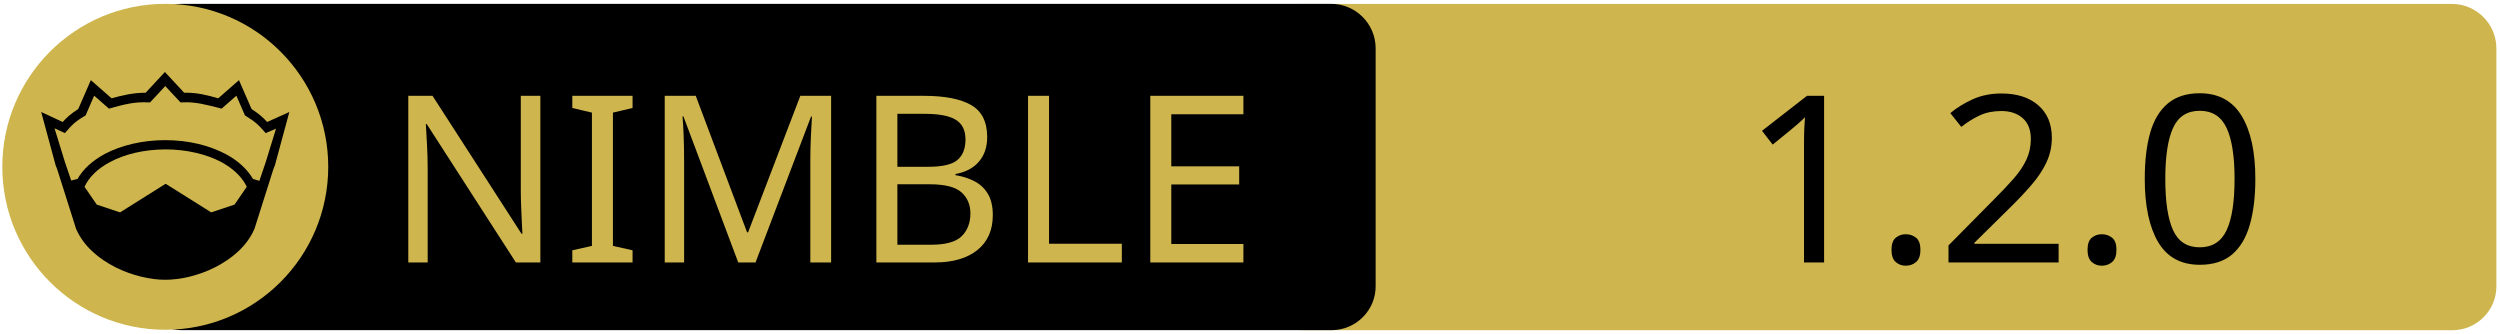
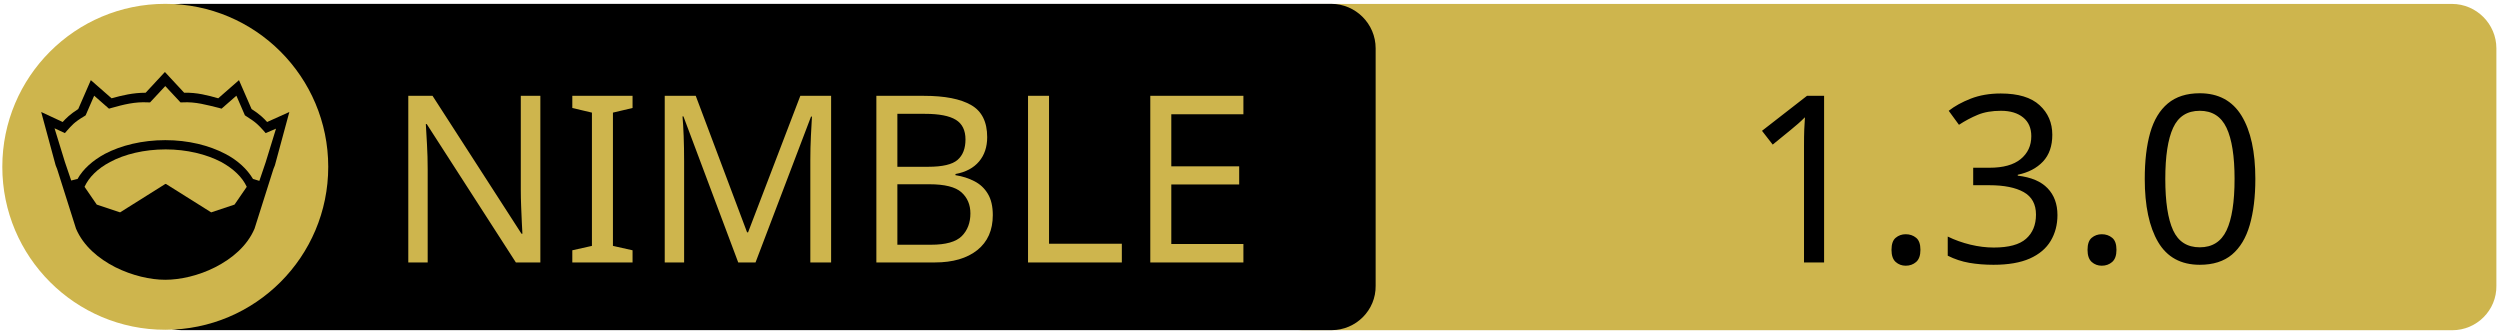
<svg xmlns="http://www.w3.org/2000/svg" xmlns:xlink="http://www.w3.org/1999/xlink" width="675" height="90" xml:space="preserve" version="1.1">
  <a xlink:href="https://github.com/squattingmonk/argumint">
    <g>
      <path fill="#CEB54D" id="svg_15" d="m662.123,89.159l-310.5,0c-6.6,0 -12,-5.4 -12,-12l0,-64.1c0,-6.6 5.4,-12 12,-12l310.4,0c6.6,0 12,5.4 12,12l0,64.1c0.1,6.6 -5.3,12 -11.9,12z" />
      <path id="svg_1" d="m359.524,89.139l-310.5,0c-6.6,0 -12,-5.4 -12,-12l0,-64.1c0,-6.6 5.4,-12 12,-12l310.4,0c6.6,0 12,5.4 12,12l0,64.1c0.1,6.6 -5.3,12 -11.9,12z" />
      <rect id="svg_2" fill="none" height="45.9" width="315.3" class="st0" y="24.539" x="60.224" />
      <circle id="svg_4" fill="#CEB54D" r="44" cy="45.039" cx="44.624" class="st1" />
      <g id="XMLID_4_">
        <path id="svg_5" d="m78.124,30.239l-3.9,14.4l-0.4,1l-5.1,16.1c0,0 0,0 0,0c-2,4.7 -6.1,8.1 -10.6,10.4c-4.5,2.3 -9.5,3.4 -13.5,3.4c-4,0 -8.9,-1.1 -13.5,-3.4c-4.5,-2.3 -8.6,-5.7 -10.6,-10.4c0,0 0,0 0,0l-5.1,-16.1l-0.4,-1l-3.9,-14.4l5.8,2.7c0.9,-1 2,-2.1 4.2,-3.5l3.4,-7.8l5.6,4.9c2.9,-0.8 5.8,-1.5 9.2,-1.5l5.2,-5.6l5.2,5.6c3.4,-0.1 6.4,0.7 9.2,1.5l5.6,-4.9l3.4,7.8c2.2,1.4 3.3,2.5 4.2,3.5l6,-2.7z" />
        <g id="XMLID_6_">
          <g id="svg_6">
            <path id="svg_7" fill="#CEB54D" d="m66.624,50.439l-3.3,4.8l-6.3,2.1l-12.1,-7.6c-0.1,-0.1 -0.3,-0.1 -0.4,0l-12.1,7.6l-6.3,-2.1l-3.3,-4.8c1.2,-2.6 3.5,-4.9 6.9,-6.7c3.9,-2.1 9.2,-3.4 15,-3.4c5.7,0 11,1.3 15,3.4c3.3,1.8 5.7,4.1 6.9,6.7z" class="st1" />
          </g>
          <g id="svg_8" />
        </g>
        <g id="XMLID_5_">
          <g id="svg_9">
            <path id="svg_10" fill="#CEB54D" d="m74.524,34.739l-2.8,9.1l-1.7,5l-1.6,-0.5c0,0 -0.1,0 -0.1,0c-1.6,-2.7 -4.2,-5.1 -7.5,-6.8c-4.4,-2.3 -10,-3.7 -16.2,-3.7c-6.2,0 -11.9,1.4 -16.3,3.7c-3.3,1.8 -5.9,4.1 -7.4,6.8c0,0 -0.1,0 -0.1,0l-1.6,0.4l-1.7,-5l-2.8,-9.1l2.8,1.3l0.6,-0.7c1.2,-1.3 1.8,-2.2 4.7,-3.9l0.3,-0.2l2.3,-5.3l4,3.5l0.7,-0.2c3.2,-0.9 6.3,-1.7 9.8,-1.5l0.6,0l4.1,-4.4l4.1,4.4l0.6,0c3.5,-0.2 6.5,0.7 9.8,1.5l0.7,0.2l4,-3.5l2.3,5.3l0.3,0.2c2.9,1.8 3.5,2.6 4.7,3.9l0.6,0.7l2.8,-1.2z" class="st1" />
          </g>
          <g id="svg_11" />
        </g>
      </g>
      <text x="-442" y="-350.021" id="svg_16" font-size="63px" font-family="'PT Sans Caption', 'Tahoma', 'Helvetica Neue Medium', 'PT Sans', sans-serif" fill="#CEB54D" class="st1 st2 st3" transform="matrix(1 0 0 1 546.13 420.879)">NIMBLE</text>
-       <text x="-76.0" y="-350.012" id="svg_17" font-size="63.012px" font-family="'PT Sans Caption', 'Tahoma', 'Helvetica Neue Medium', 'PT Sans', sans-serif" fill="#000000" class="st1 st2 st3" transform="matrix(1 0 0 1 546.13 420.879)">1.2.0</text>
+       <text x="-76.0" y="-350.012" id="svg_17" font-size="63.012px" font-family="'PT Sans Caption', 'Tahoma', 'Helvetica Neue Medium', 'PT Sans', sans-serif" fill="#000000" class="st1 st2 st3" transform="matrix(1 0 0 1 546.13 420.879)">1.3.0</text>
    </g>
  </a>
</svg>
